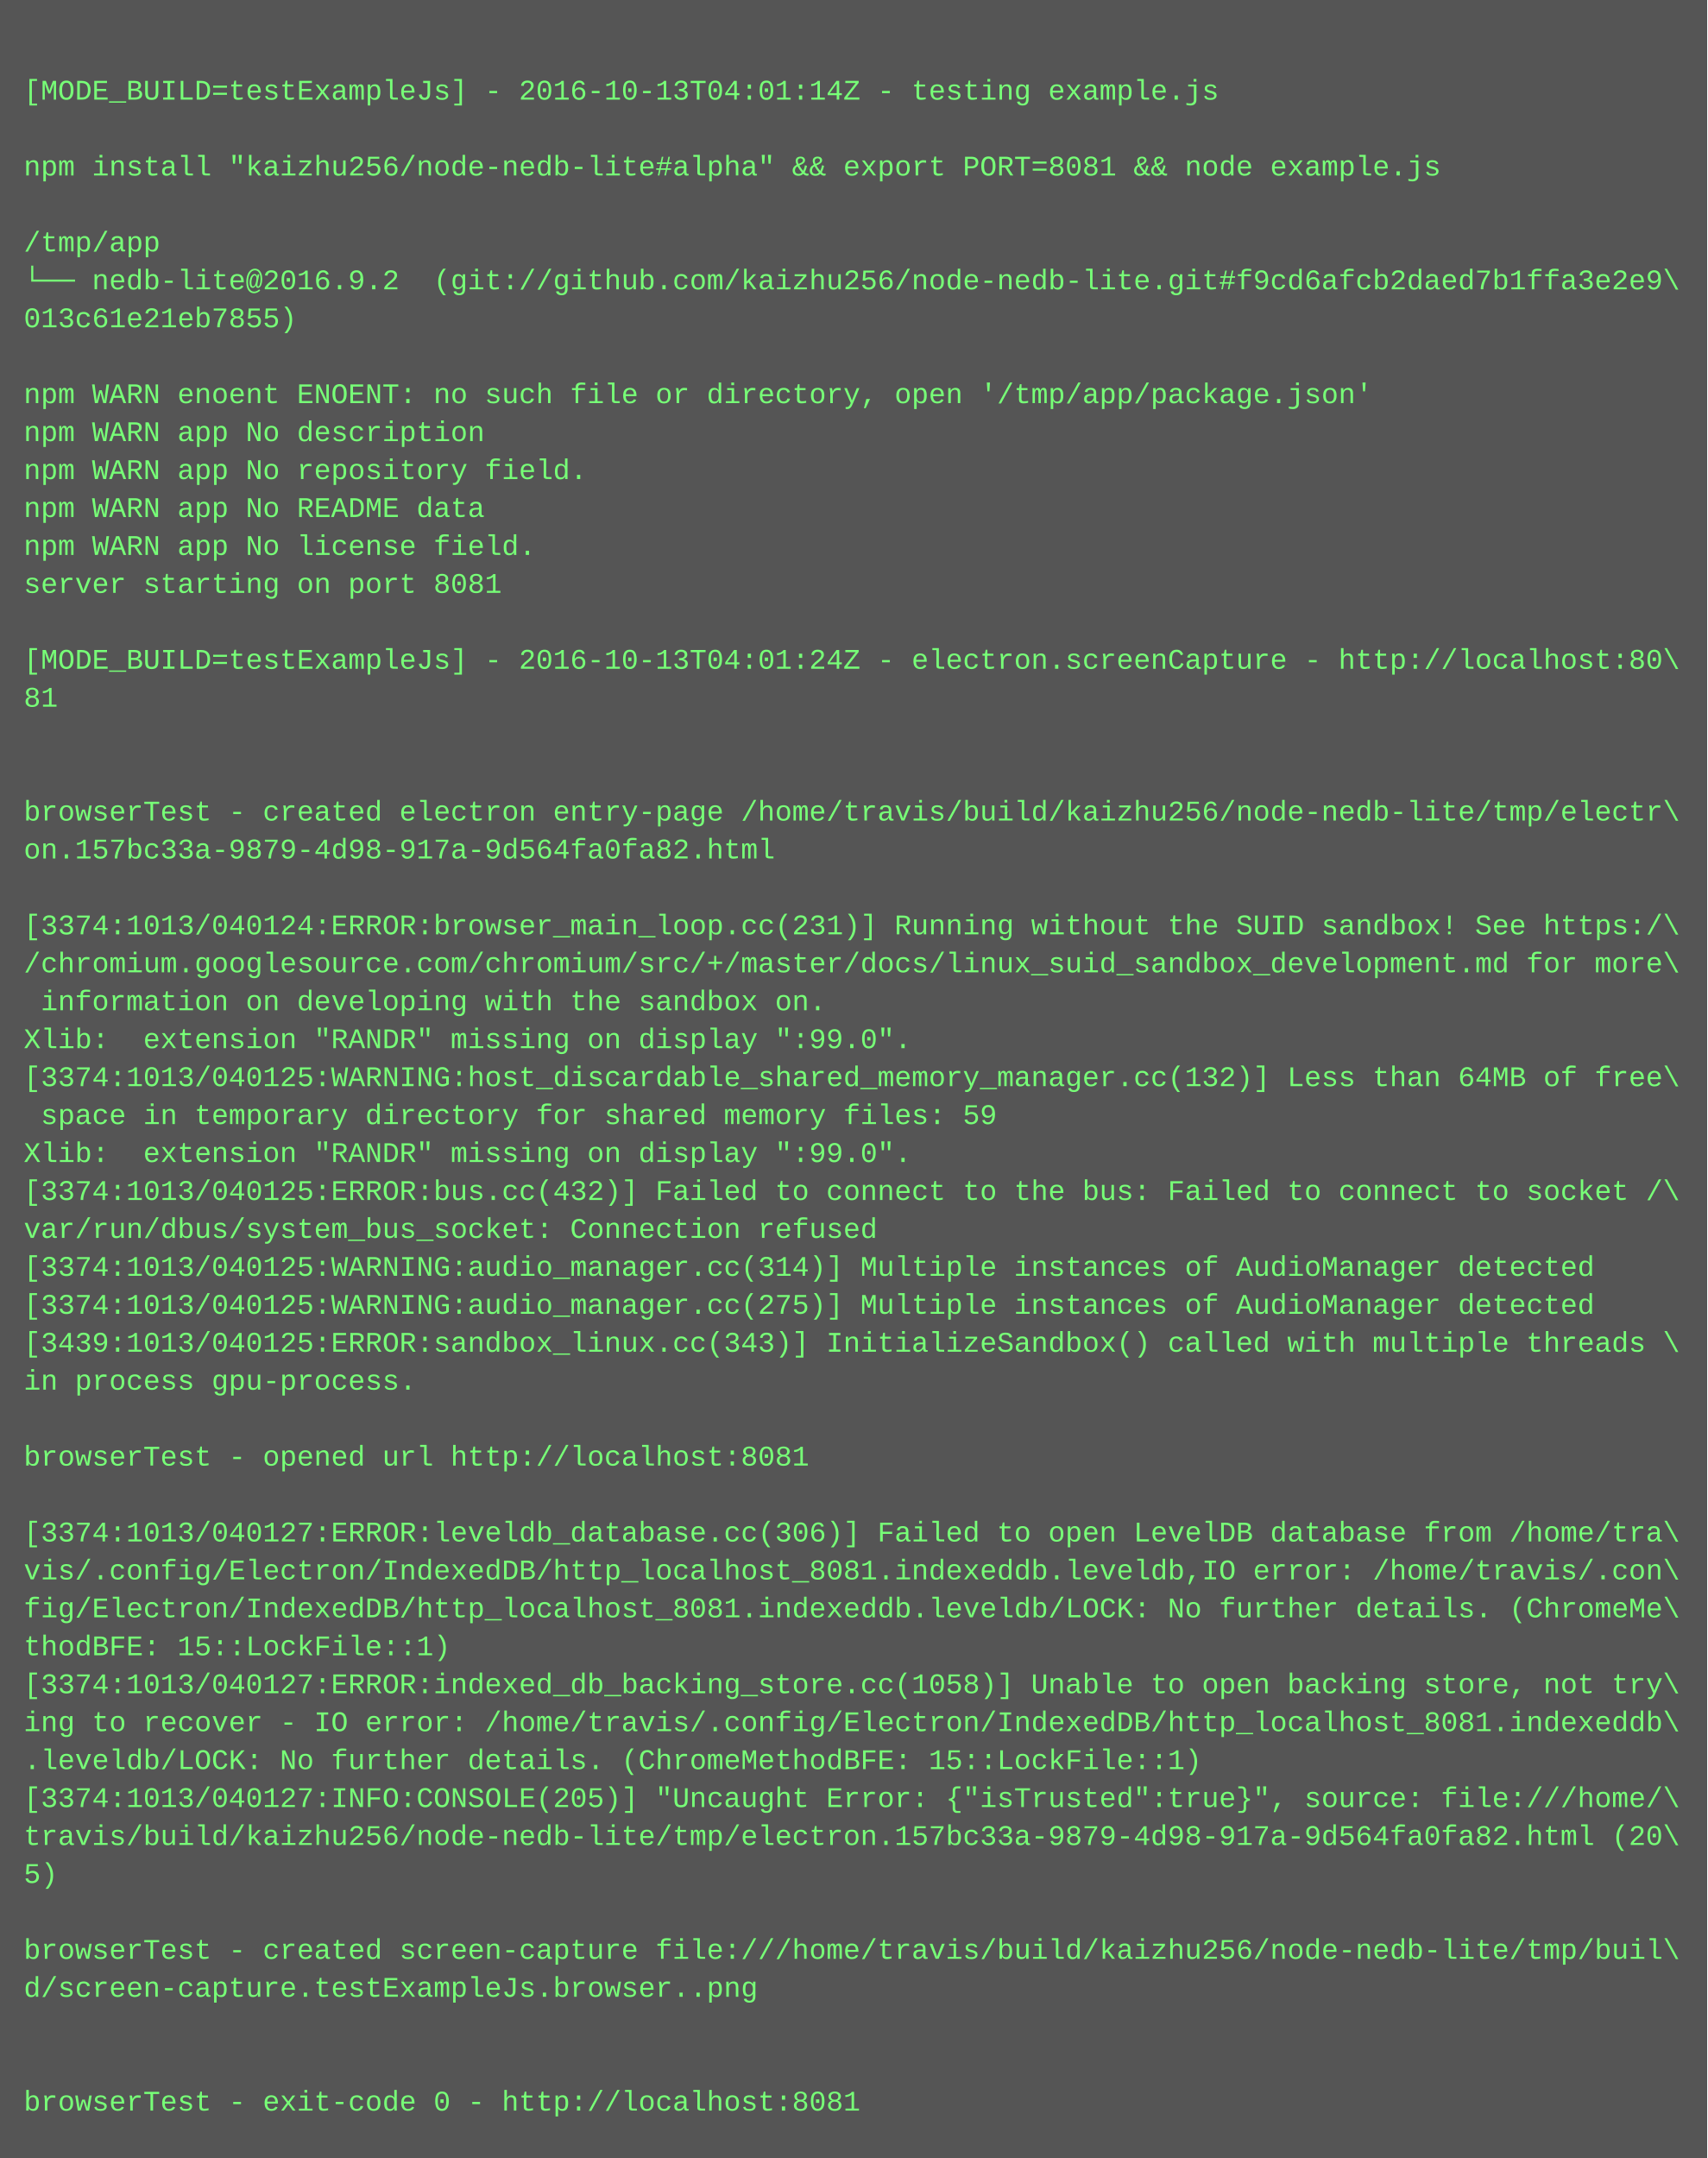
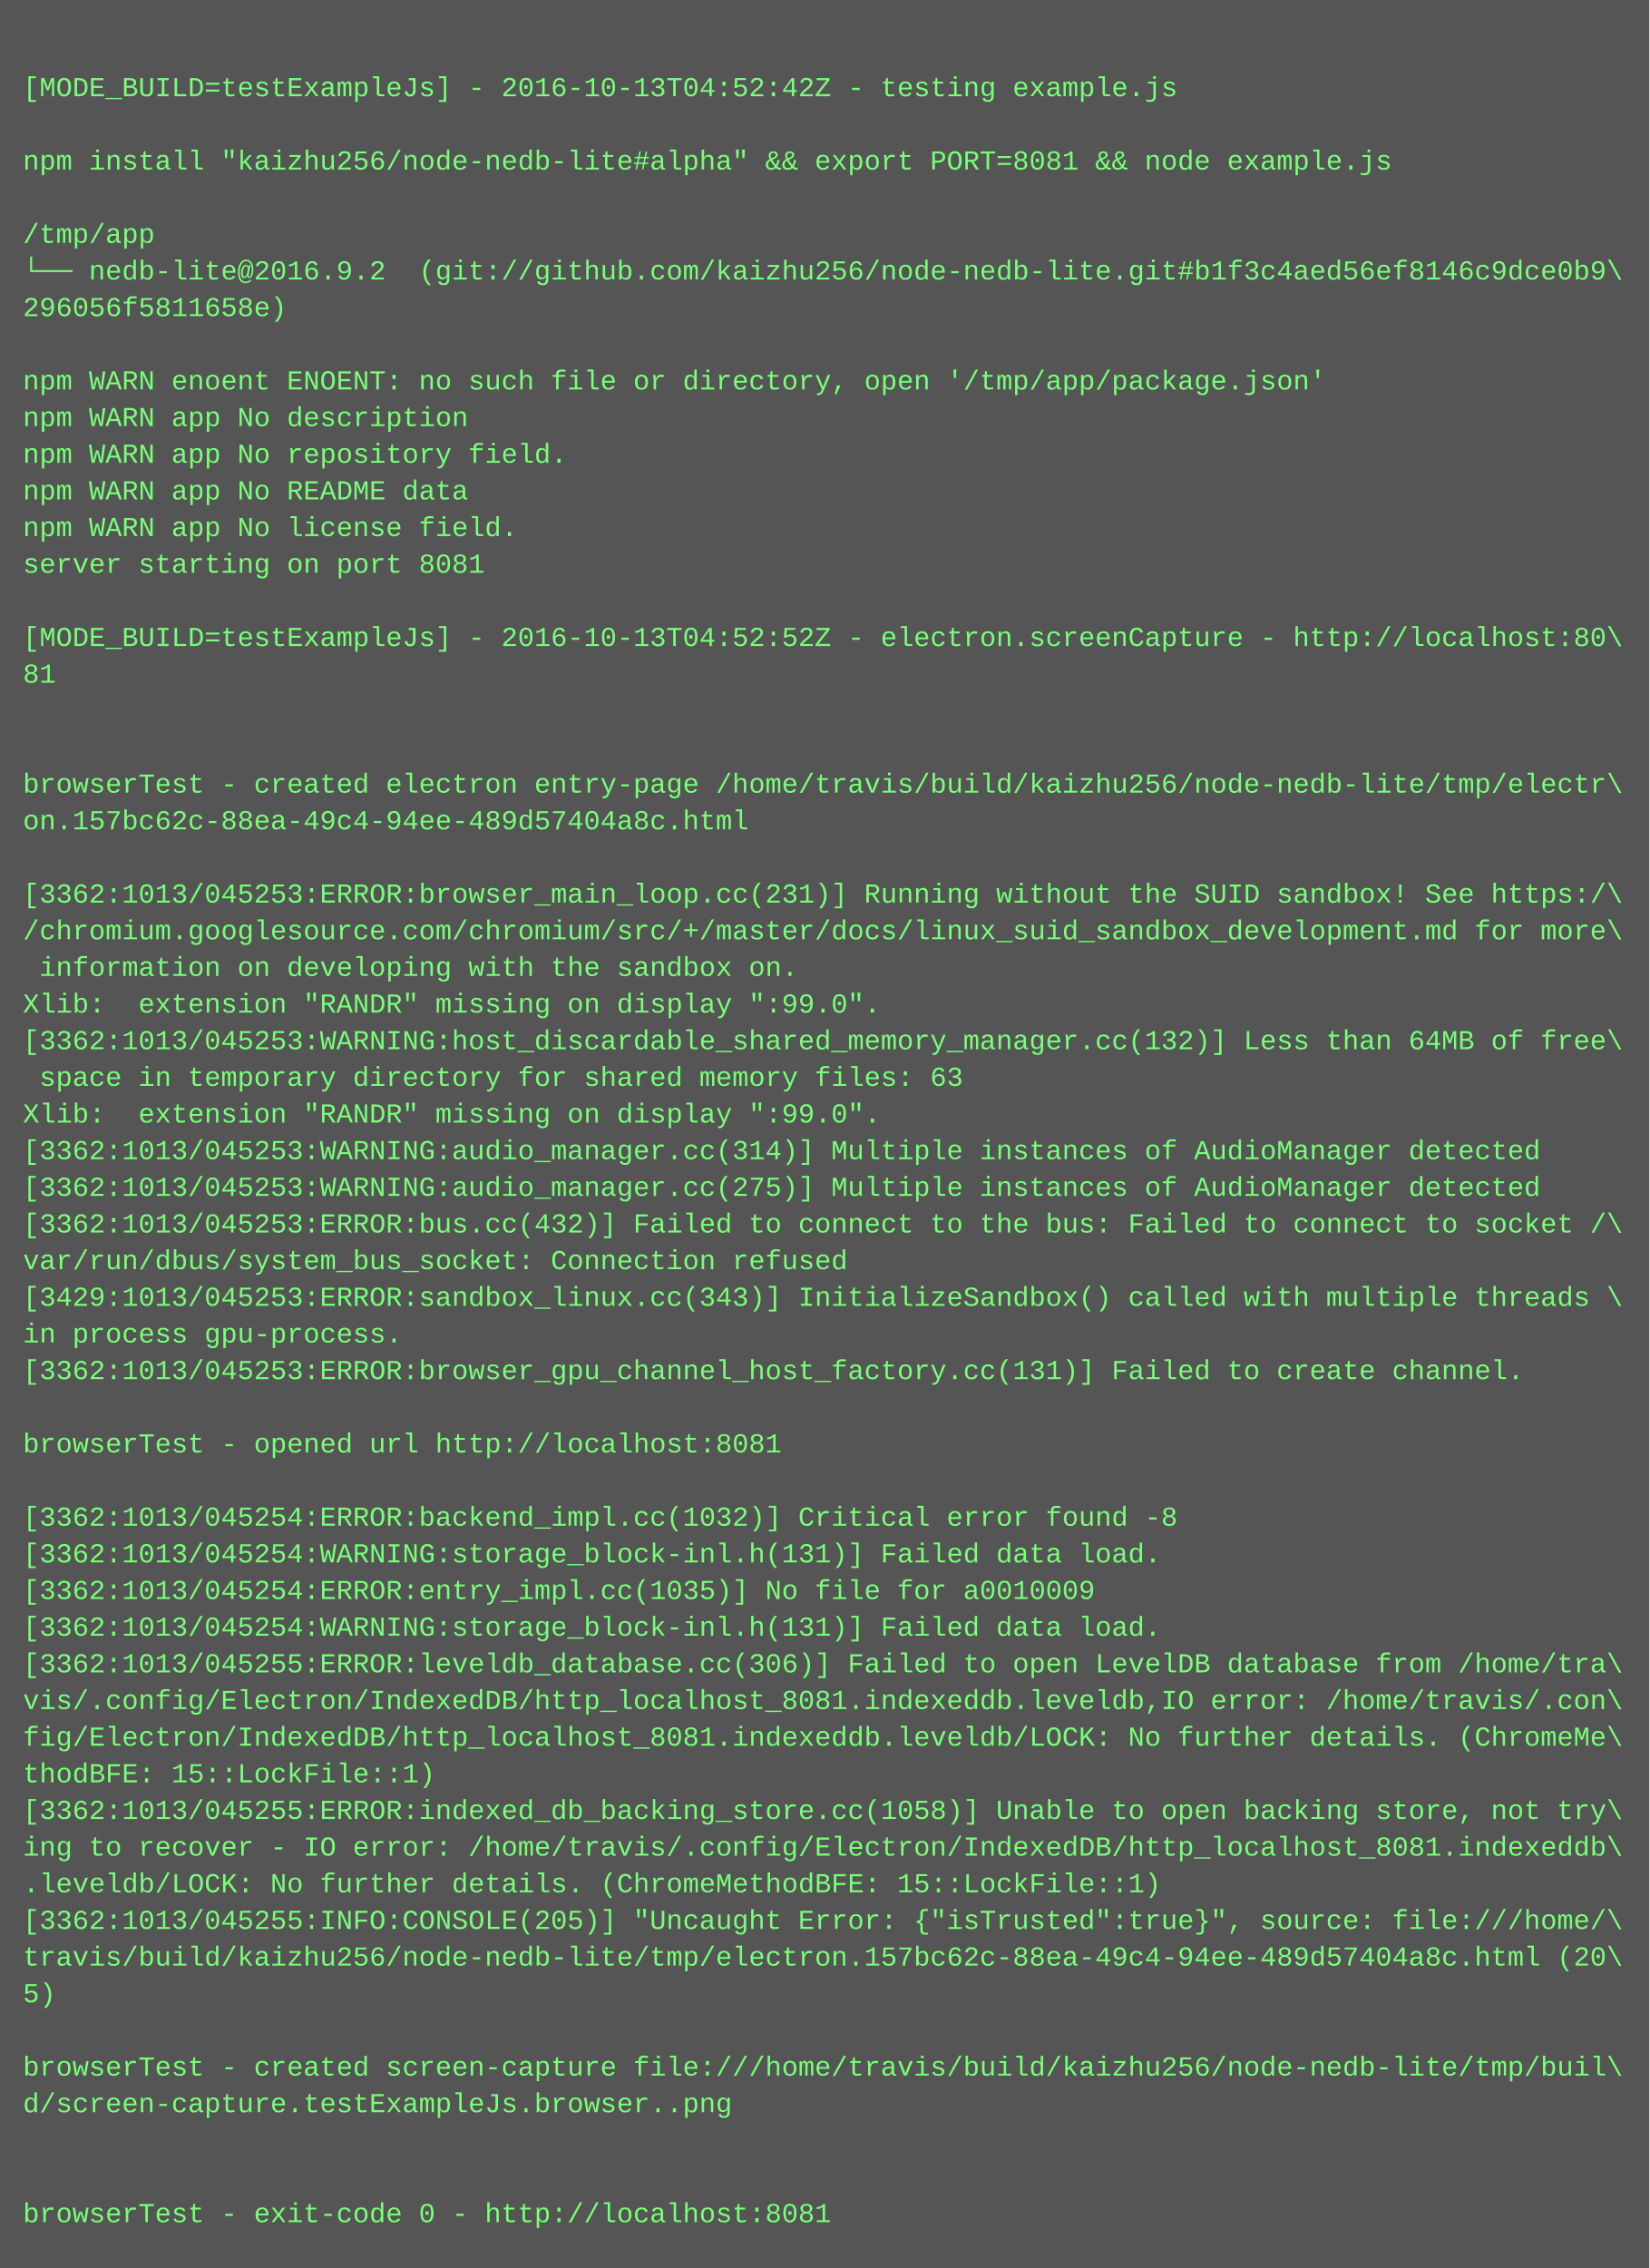
- <svg xmlns="http://www.w3.org/2000/svg" height="910" width="720">
-   <rect height="910" fill="#555" width="720" />
+ <svg xmlns="http://www.w3.org/2000/svg" height="990" width="720">
+   <rect height="990" fill="#555" width="720" />
  <text fill="#7f7" font-family="Courier New" font-size="12" xml:space="preserve">
    <tspan x="10" y="26" />
-     <tspan x="10" y="42">[MODE_BUILD=testExampleJs] - 2016-10-13T04:01:14Z - testing example.js</tspan>
+     <tspan x="10" y="42">[MODE_BUILD=testExampleJs] - 2016-10-13T04:52:42Z - testing example.js</tspan>
    <tspan x="10" y="58" />
    <tspan x="10" y="74">npm install "kaizhu256/node-nedb-lite#alpha" &amp;&amp; export PORT=8081 &amp;&amp; node example.js</tspan>
    <tspan x="10" y="90" />
    <tspan x="10" y="106">/tmp/app</tspan>
-     <tspan x="10" y="122">└── nedb-lite@2016.9.2  (git://github.com/kaizhu256/node-nedb-lite.git#f9cd6afcb2daed7b1ffa3e2e9\</tspan>
-     <tspan x="10" y="138">013c61e21eb7855)</tspan>
+     <tspan x="10" y="122">└── nedb-lite@2016.9.2  (git://github.com/kaizhu256/node-nedb-lite.git#b1f3c4aed56ef8146c9dce0b9\</tspan>
+     <tspan x="10" y="138">296056f5811658e)</tspan>
    <tspan x="10" y="154" />
    <tspan x="10" y="170">npm WARN enoent ENOENT: no such file or directory, open '/tmp/app/package.json'</tspan>
    <tspan x="10" y="186">npm WARN app No description</tspan>
    <tspan x="10" y="202">npm WARN app No repository field.</tspan>
    <tspan x="10" y="218">npm WARN app No README data</tspan>
    <tspan x="10" y="234">npm WARN app No license field.</tspan>
    <tspan x="10" y="250">server starting on port 8081</tspan>
    <tspan x="10" y="266" />
-     <tspan x="10" y="282">[MODE_BUILD=testExampleJs] - 2016-10-13T04:01:24Z - electron.screenCapture - http://localhost:80\</tspan>
+     <tspan x="10" y="282">[MODE_BUILD=testExampleJs] - 2016-10-13T04:52:52Z - electron.screenCapture - http://localhost:80\</tspan>
    <tspan x="10" y="298">81</tspan>
    <tspan x="10" y="314" />
    <tspan x="10" y="330" />
    <tspan x="10" y="346">browserTest - created electron entry-page /home/travis/build/kaizhu256/node-nedb-lite/tmp/electr\</tspan>
-     <tspan x="10" y="362">on.157bc33a-9879-4d98-917a-9d564fa0fa82.html</tspan>
+     <tspan x="10" y="362">on.157bc62c-88ea-49c4-94ee-489d57404a8c.html</tspan>
    <tspan x="10" y="378" />
-     <tspan x="10" y="394">[3374:1013/040124:ERROR:browser_main_loop.cc(231)] Running without the SUID sandbox! See https:/\</tspan>
+     <tspan x="10" y="394">[3362:1013/045253:ERROR:browser_main_loop.cc(231)] Running without the SUID sandbox! See https:/\</tspan>
    <tspan x="10" y="410">/chromium.googlesource.com/chromium/src/+/master/docs/linux_suid_sandbox_development.md for more\</tspan>
    <tspan x="10" y="426"> information on developing with the sandbox on.</tspan>
    <tspan x="10" y="442">Xlib:  extension "RANDR" missing on display ":99.0".</tspan>
-     <tspan x="10" y="458">[3374:1013/040125:WARNING:host_discardable_shared_memory_manager.cc(132)] Less than 64MB of free\</tspan>
-     <tspan x="10" y="474"> space in temporary directory for shared memory files: 59</tspan>
+     <tspan x="10" y="458">[3362:1013/045253:WARNING:host_discardable_shared_memory_manager.cc(132)] Less than 64MB of free\</tspan>
+     <tspan x="10" y="474"> space in temporary directory for shared memory files: 63</tspan>
    <tspan x="10" y="490">Xlib:  extension "RANDR" missing on display ":99.0".</tspan>
-     <tspan x="10" y="506">[3374:1013/040125:ERROR:bus.cc(432)] Failed to connect to the bus: Failed to connect to socket /\</tspan>
-     <tspan x="10" y="522">var/run/dbus/system_bus_socket: Connection refused</tspan>
-     <tspan x="10" y="538">[3374:1013/040125:WARNING:audio_manager.cc(314)] Multiple instances of AudioManager detected</tspan>
-     <tspan x="10" y="554">[3374:1013/040125:WARNING:audio_manager.cc(275)] Multiple instances of AudioManager detected</tspan>
-     <tspan x="10" y="570">[3439:1013/040125:ERROR:sandbox_linux.cc(343)] InitializeSandbox() called with multiple threads \</tspan>
+     <tspan x="10" y="506">[3362:1013/045253:WARNING:audio_manager.cc(314)] Multiple instances of AudioManager detected</tspan>
+     <tspan x="10" y="522">[3362:1013/045253:WARNING:audio_manager.cc(275)] Multiple instances of AudioManager detected</tspan>
+     <tspan x="10" y="538">[3362:1013/045253:ERROR:bus.cc(432)] Failed to connect to the bus: Failed to connect to socket /\</tspan>
+     <tspan x="10" y="554">var/run/dbus/system_bus_socket: Connection refused</tspan>
+     <tspan x="10" y="570">[3429:1013/045253:ERROR:sandbox_linux.cc(343)] InitializeSandbox() called with multiple threads \</tspan>
    <tspan x="10" y="586">in process gpu-process. </tspan>
-     <tspan x="10" y="602" />
-     <tspan x="10" y="618">browserTest - opened url http://localhost:8081</tspan>
-     <tspan x="10" y="634" />
-     <tspan x="10" y="650">[3374:1013/040127:ERROR:leveldb_database.cc(306)] Failed to open LevelDB database from /home/tra\</tspan>
-     <tspan x="10" y="666">vis/.config/Electron/IndexedDB/http_localhost_8081.indexeddb.leveldb,IO error: /home/travis/.con\</tspan>
-     <tspan x="10" y="682">fig/Electron/IndexedDB/http_localhost_8081.indexeddb.leveldb/LOCK: No further details. (ChromeMe\</tspan>
-     <tspan x="10" y="698">thodBFE: 15::LockFile::1)</tspan>
-     <tspan x="10" y="714">[3374:1013/040127:ERROR:indexed_db_backing_store.cc(1058)] Unable to open backing store, not try\</tspan>
-     <tspan x="10" y="730">ing to recover - IO error: /home/travis/.config/Electron/IndexedDB/http_localhost_8081.indexeddb\</tspan>
-     <tspan x="10" y="746">.leveldb/LOCK: No further details. (ChromeMethodBFE: 15::LockFile::1)</tspan>
-     <tspan x="10" y="762">[3374:1013/040127:INFO:CONSOLE(205)] "Uncaught Error: {"isTrusted":true}", source: file:///home/\</tspan>
-     <tspan x="10" y="778">travis/build/kaizhu256/node-nedb-lite/tmp/electron.157bc33a-9879-4d98-917a-9d564fa0fa82.html (20\</tspan>
-     <tspan x="10" y="794">5)</tspan>
-     <tspan x="10" y="810" />
-     <tspan x="10" y="826">browserTest - created screen-capture file:///home/travis/build/kaizhu256/node-nedb-lite/tmp/buil\</tspan>
-     <tspan x="10" y="842">d/screen-capture.testExampleJs.browser..png</tspan>
-     <tspan x="10" y="858" />
-     <tspan x="10" y="874" />
-     <tspan x="10" y="890">browserTest - exit-code 0 - http://localhost:8081</tspan>
+     <tspan x="10" y="602">[3362:1013/045253:ERROR:browser_gpu_channel_host_factory.cc(131)] Failed to create channel.</tspan>
+     <tspan x="10" y="618" />
+     <tspan x="10" y="634">browserTest - opened url http://localhost:8081</tspan>
+     <tspan x="10" y="650" />
+     <tspan x="10" y="666">[3362:1013/045254:ERROR:backend_impl.cc(1032)] Critical error found -8</tspan>
+     <tspan x="10" y="682">[3362:1013/045254:WARNING:storage_block-inl.h(131)] Failed data load.</tspan>
+     <tspan x="10" y="698">[3362:1013/045254:ERROR:entry_impl.cc(1035)] No file for a0010009</tspan>
+     <tspan x="10" y="714">[3362:1013/045254:WARNING:storage_block-inl.h(131)] Failed data load.</tspan>
+     <tspan x="10" y="730">[3362:1013/045255:ERROR:leveldb_database.cc(306)] Failed to open LevelDB database from /home/tra\</tspan>
+     <tspan x="10" y="746">vis/.config/Electron/IndexedDB/http_localhost_8081.indexeddb.leveldb,IO error: /home/travis/.con\</tspan>
+     <tspan x="10" y="762">fig/Electron/IndexedDB/http_localhost_8081.indexeddb.leveldb/LOCK: No further details. (ChromeMe\</tspan>
+     <tspan x="10" y="778">thodBFE: 15::LockFile::1)</tspan>
+     <tspan x="10" y="794">[3362:1013/045255:ERROR:indexed_db_backing_store.cc(1058)] Unable to open backing store, not try\</tspan>
+     <tspan x="10" y="810">ing to recover - IO error: /home/travis/.config/Electron/IndexedDB/http_localhost_8081.indexeddb\</tspan>
+     <tspan x="10" y="826">.leveldb/LOCK: No further details. (ChromeMethodBFE: 15::LockFile::1)</tspan>
+     <tspan x="10" y="842">[3362:1013/045255:INFO:CONSOLE(205)] "Uncaught Error: {"isTrusted":true}", source: file:///home/\</tspan>
+     <tspan x="10" y="858">travis/build/kaizhu256/node-nedb-lite/tmp/electron.157bc62c-88ea-49c4-94ee-489d57404a8c.html (20\</tspan>
+     <tspan x="10" y="874">5)</tspan>
+     <tspan x="10" y="890" />
+     <tspan x="10" y="906">browserTest - created screen-capture file:///home/travis/build/kaizhu256/node-nedb-lite/tmp/buil\</tspan>
+     <tspan x="10" y="922">d/screen-capture.testExampleJs.browser..png</tspan>
+     <tspan x="10" y="938" />
+     <tspan x="10" y="954" />
+     <tspan x="10" y="970">browserTest - exit-code 0 - http://localhost:8081</tspan>
  </text>
</svg>
